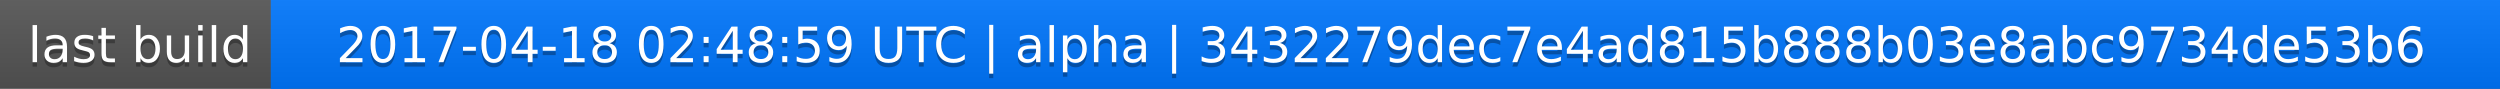
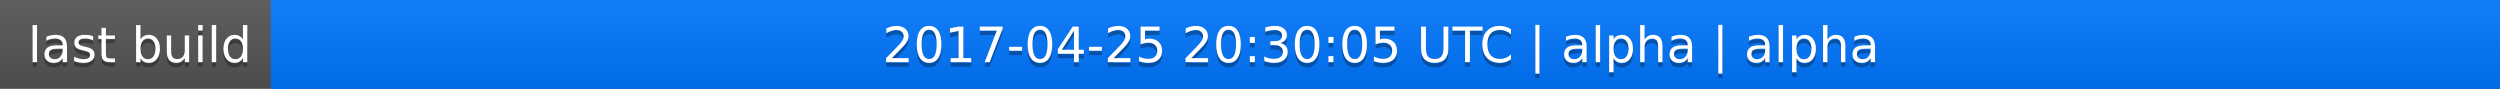
<svg xmlns="http://www.w3.org/2000/svg" width="563" height="20">
  <linearGradient id="a" x2="0" y2="100%">
    <stop offset="0" stop-color="#bbb" stop-opacity=".1" />
    <stop offset="1" stop-opacity=".1" />
  </linearGradient>
  <rect rx="0" width="563" height="20" fill="#555" />
  <rect rx="0" x="61" width="502" height="20" fill="#07f" />
  <path fill="#07f" d="M61 0h4v20h-4z" />
  <rect rx="0" width="563" height="20" fill="url(#a)" />
  <g fill="#fff" text-anchor="middle" font-family="DejaVu Sans,Verdana,Geneva,sans-serif" font-size="11">
    <text x="31.5" y="15" fill="#010101" fill-opacity=".3">last build</text>
    <text x="31.5" y="14">last build</text>
-     <text x="311" y="15" fill="#010101" fill-opacity=".3">2017-04-18 02:48:59 UTC | alpha | 3432279dec7e4ad815b888b03e8abc9734de53b6</text>
-     <text x="311" y="14">2017-04-18 02:48:59 UTC | alpha | 3432279dec7e4ad815b888b03e8abc9734de53b6</text>
+     <text x="311" y="15" fill="#010101" fill-opacity=".3">2017-04-25 20:30:05 UTC | alpha | alpha</text>
+     <text x="311" y="14">2017-04-25 20:30:05 UTC | alpha | alpha</text>
  </g>
</svg>
